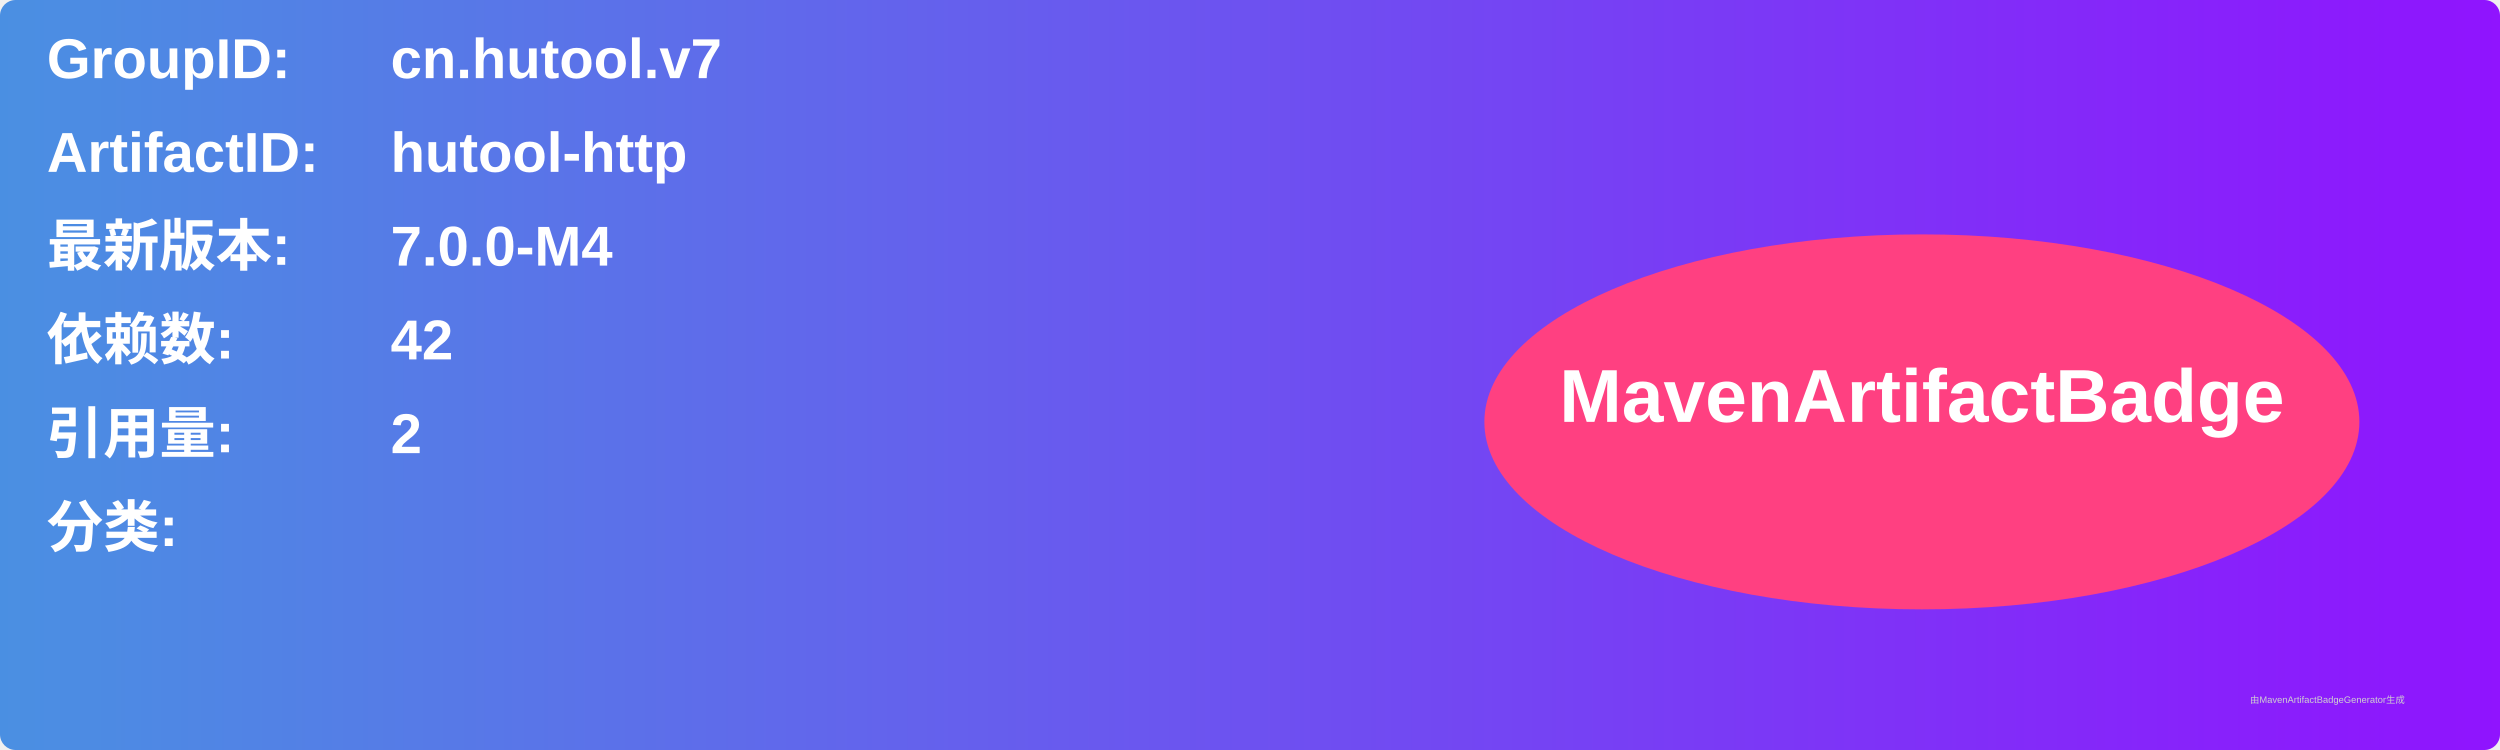
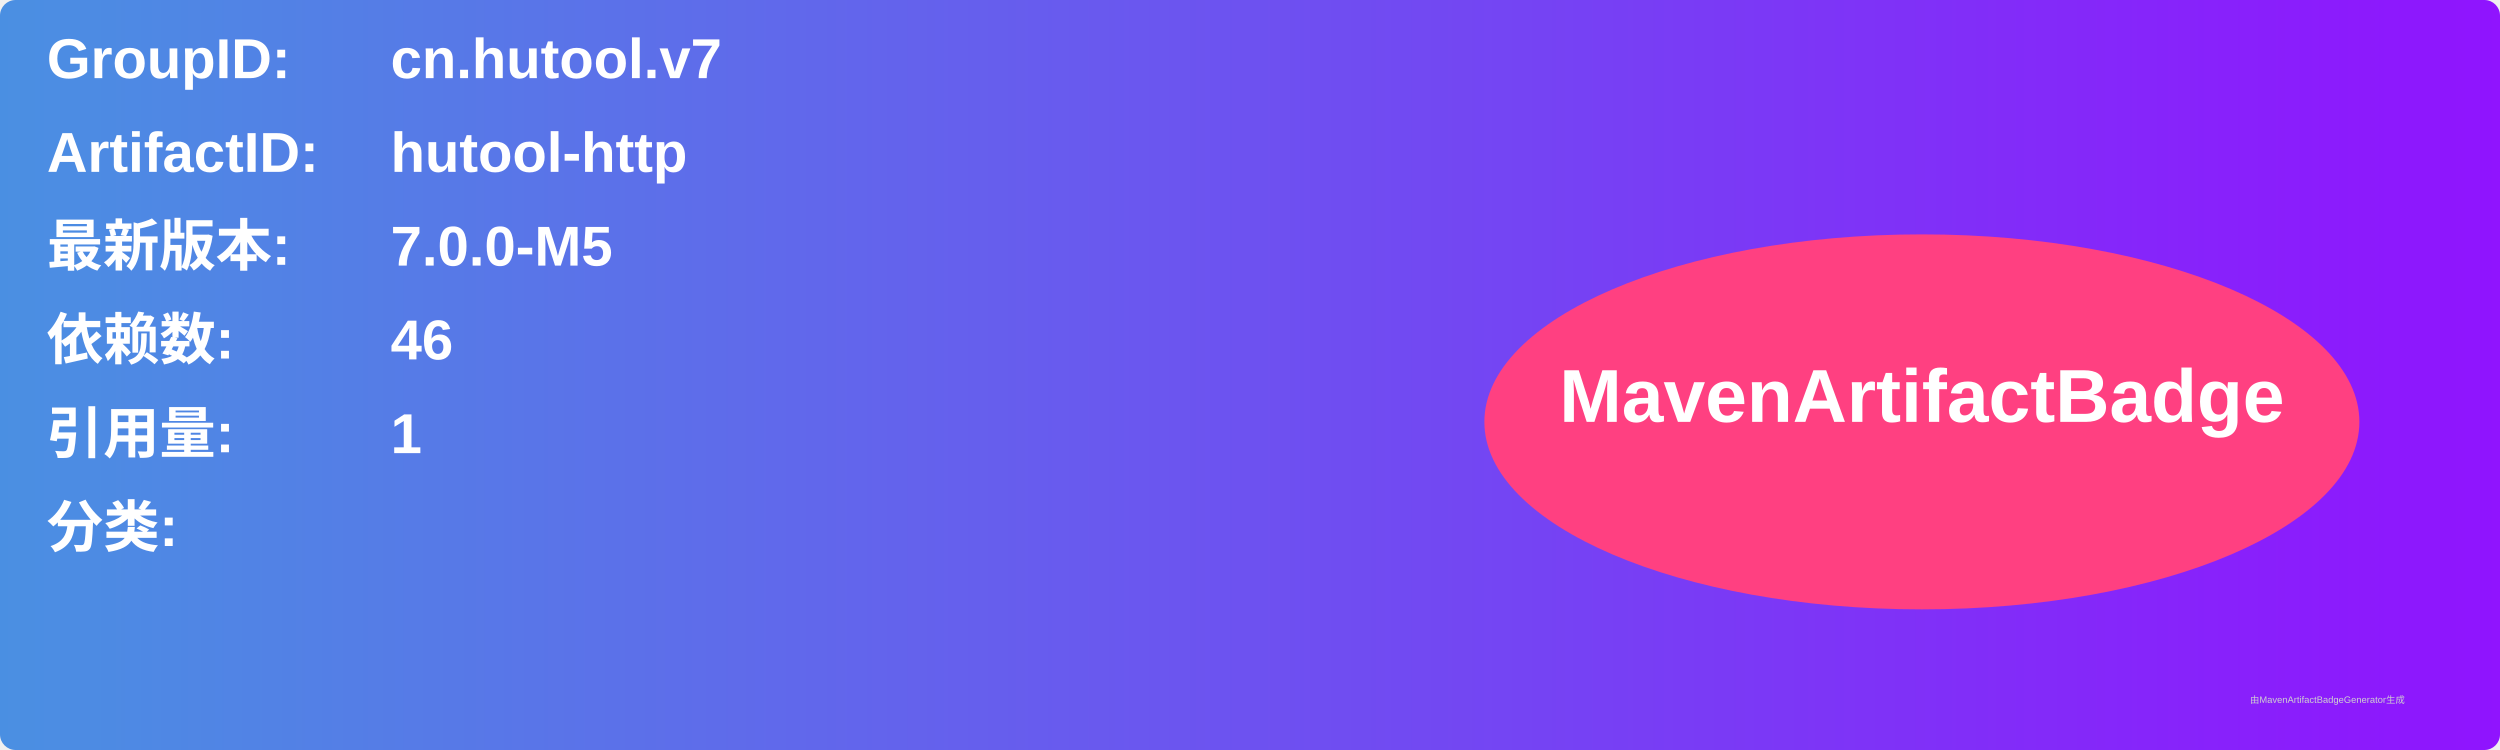
<svg xmlns="http://www.w3.org/2000/svg" width="800" height="240" viewBox="0 0 800 240">
  <linearGradient id="grad" x1="0%" y1="0%" x2="100%" y2="0%">
    <stop offset="0%" stop-color="#4a90e2" />
    <stop offset="100%" stop-color="#9013fe" />
  </linearGradient>
  <rect width="100%" height="100%" rx="5" ry="5" fill="url(#grad)" />
  <g transform="translate(15, 15)">
    <text x="0" y="10" font-family="Arial" font-size="18" fill="white" font-weight="bold" width="260">GroupID:</text>
    <text x="110" y="10" font-family="Arial" font-size="18" fill="white" font-weight="bold" width="460">cn.hutool.v7</text>
    <text x="0" y="40" font-family="Arial" font-size="18" fill="white" font-weight="bold" width="260">ArtifactID:</text>
    <text x="110" y="40" font-family="Arial" font-size="18" fill="white" font-weight="bold" width="460">hutool-http</text>
    <text x="0" y="70" font-family="Arial" font-size="18" fill="white" font-weight="bold">最新版本:</text>
    <text x="110" y="70" font-family="Arial" font-size="18" fill="white" font-weight="bold">
-       <tspan font-weight="bold">7.0.0-M4</tspan>
+       <tspan font-weight="bold">7.0.0-M5</tspan>
    </text>
    <text x="0" y="100" font-family="Arial" font-size="18" fill="white" font-weight="bold">依赖数: </text>
    <text x="110" y="100" font-family="Arial" font-size="18" fill="white">
-       <tspan font-weight="bold">42</tspan>
+       <tspan font-weight="bold">46</tspan>
    </text>
    <text x="0" y="130" font-family="Arial" font-size="18" fill="white" font-weight="bold">引用量: </text>
    <text x="110" y="130" font-family="Arial" font-size="18" fill="white">
-       <tspan font-weight="bold">2</tspan>
+       <tspan font-weight="bold">1</tspan>
    </text>
    <text x="0" y="160" font-family="Arial" font-size="18" fill="white" font-weight="bold">分类:</text>
    <text x="10" y="190" font-family="Arial" font-size="10" fill="white">
      <tspan font-weight="bold" />
    </text>
    <ellipse cx="600" cy="120" rx="140" ry="60" fill="#ff4081" />
    <text x="600" y="120" text-anchor="middle" font-family="Arial" font-size="24" fill="white" font-weight="bold">MavenArtifactBadge</text>
  </g>
  <text x="720" y="225" font-family="Arial" font-size="3" fill="#d0d0d0">由MavenArtifactBadgeGenerator生成</text>
</svg>
